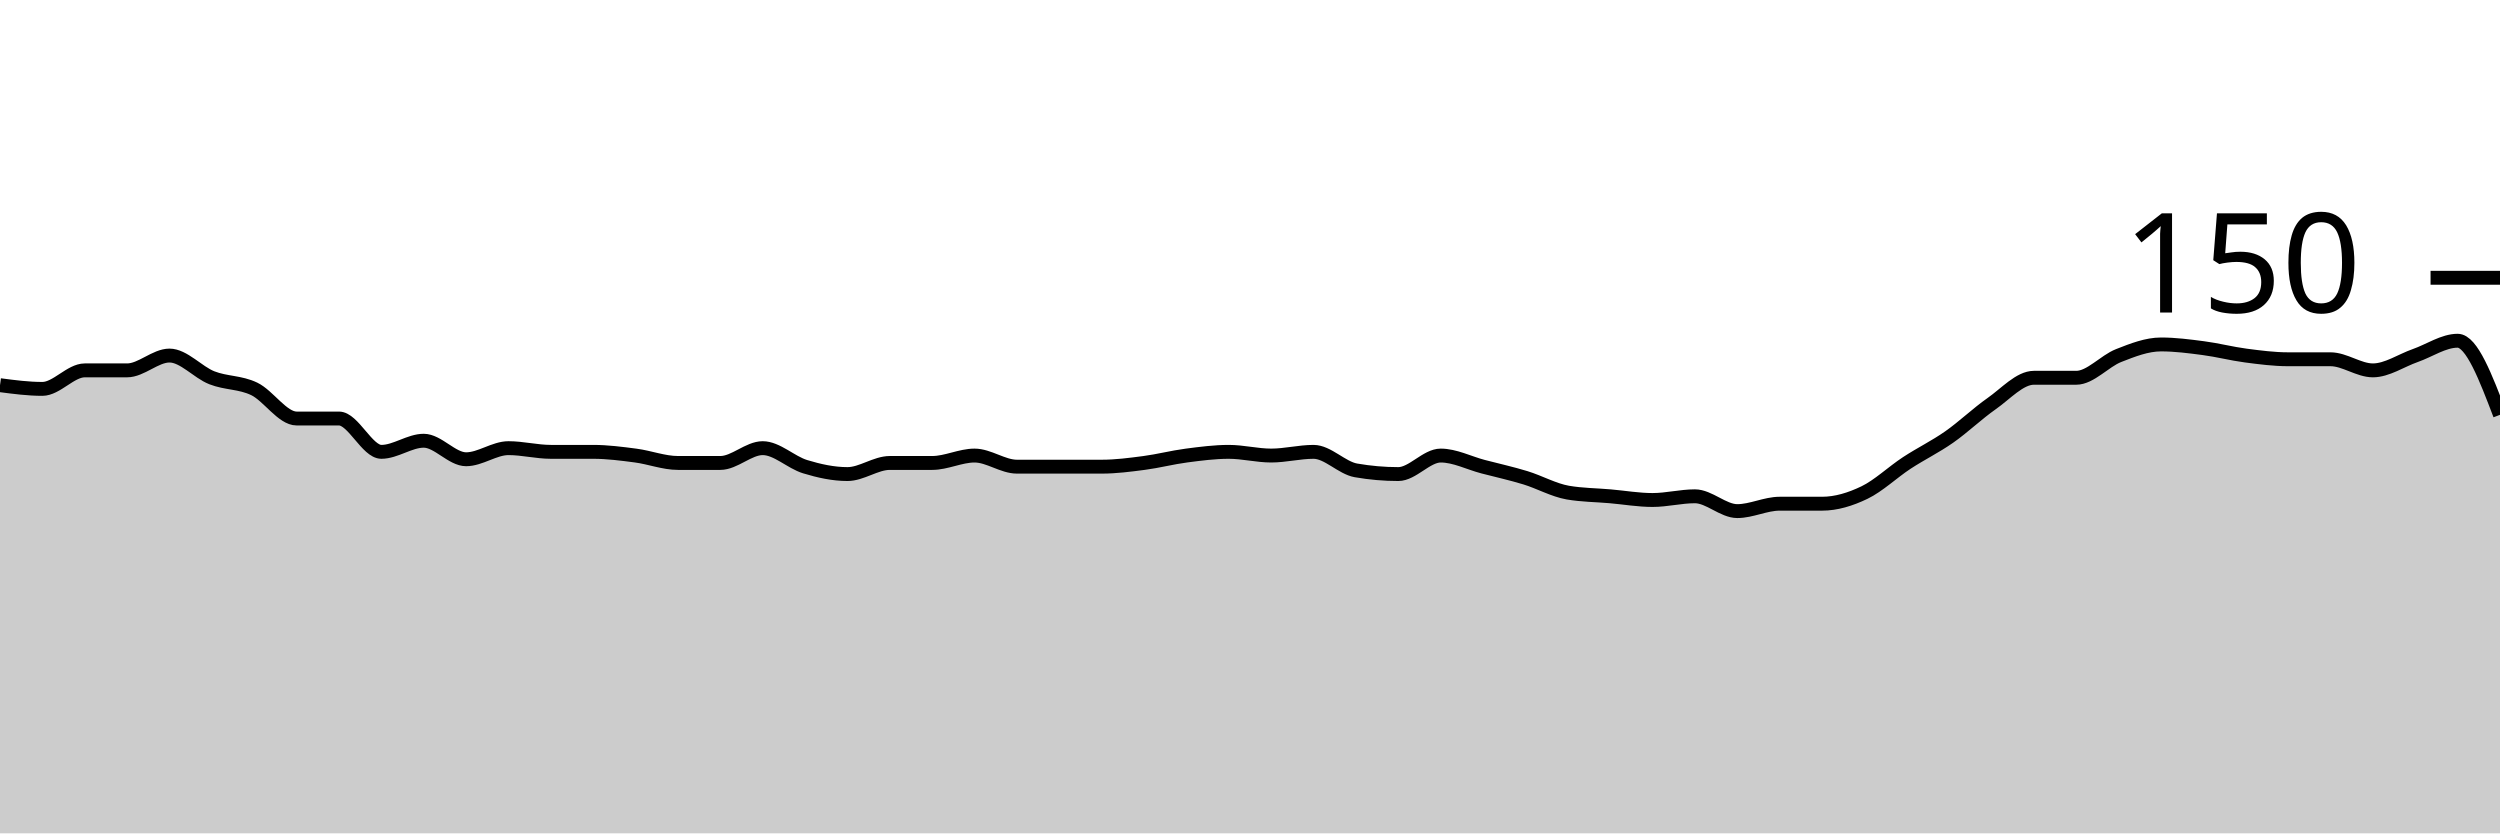
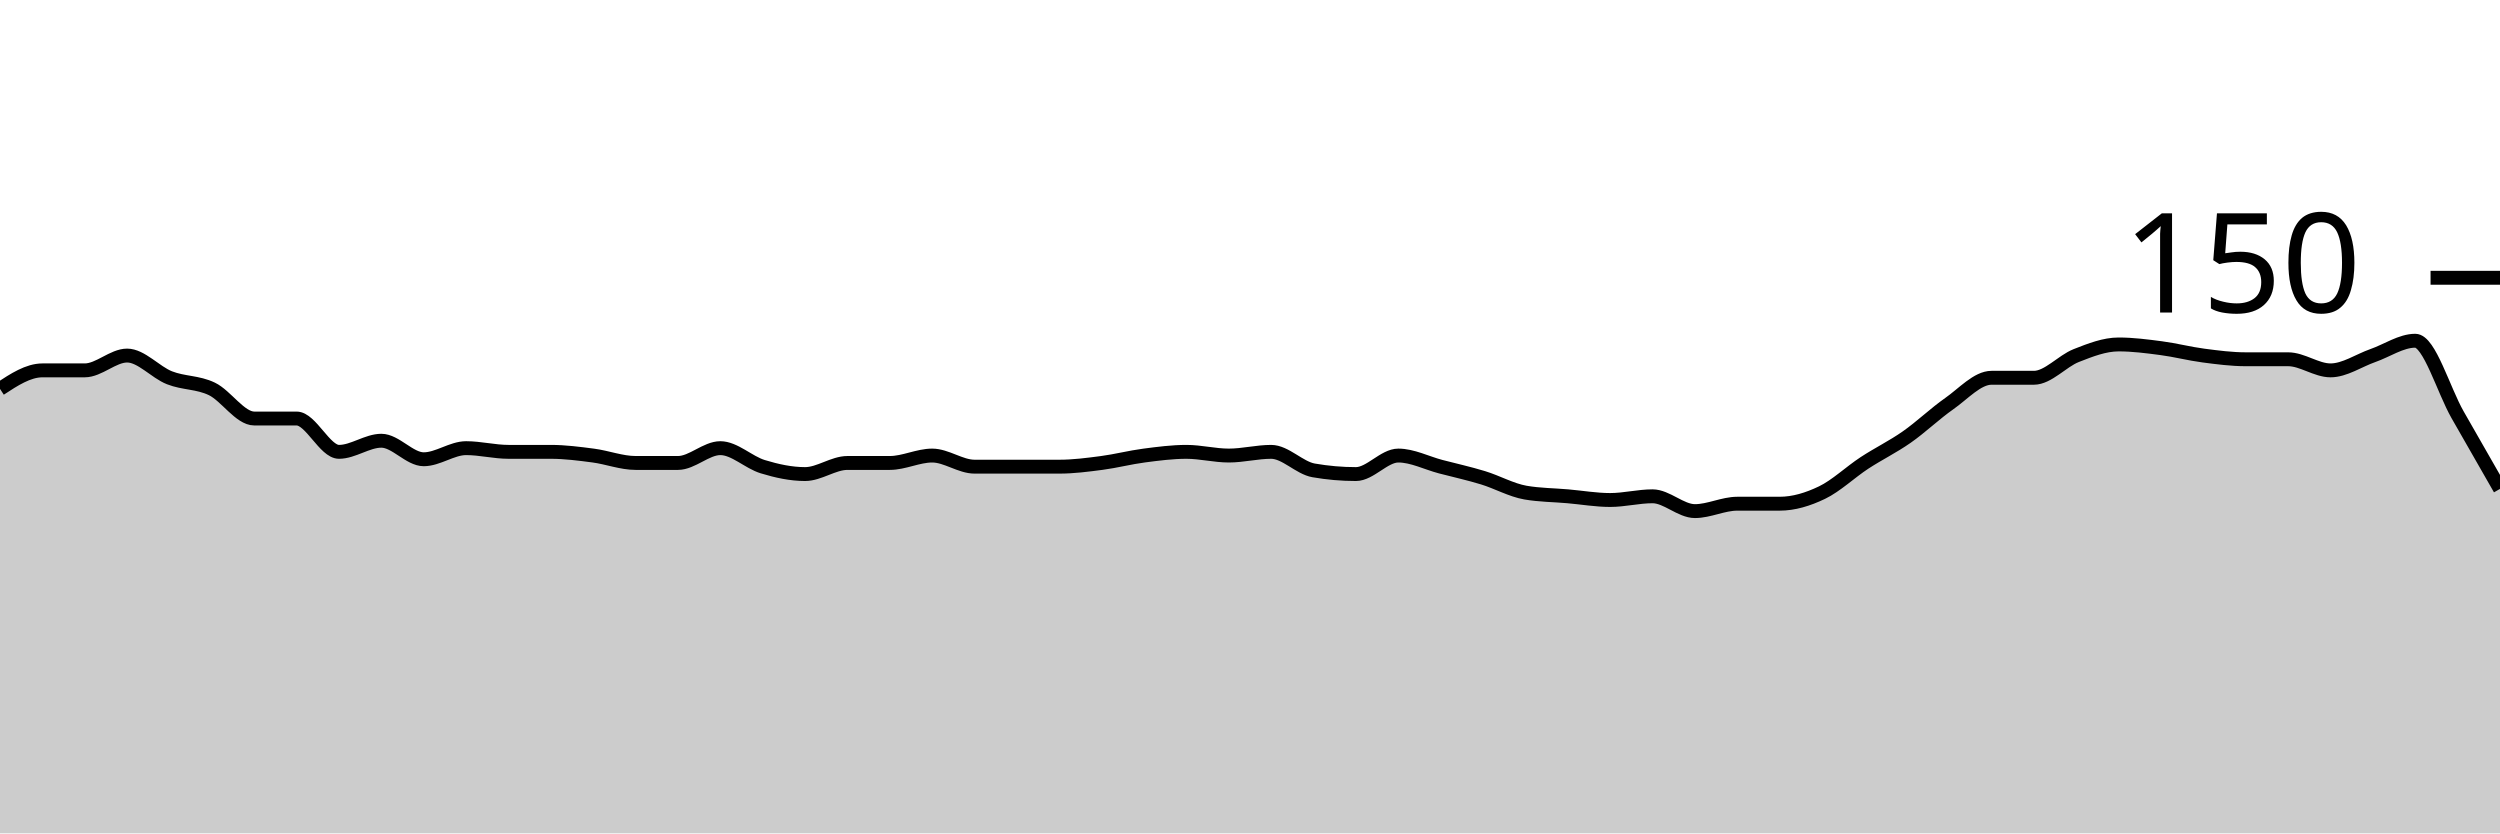
<svg xmlns="http://www.w3.org/2000/svg" viewBox="0 0 180 60">
  <g transform="translate(0,20)">
-     <path class="area" fill="rgba(0, 0, 0, 0.2)" d="M0,7.733C1.017,7.867,2.034,8,3.051,8C4.068,8,5.085,6.667,6.102,6.667C7.119,6.667,8.136,6.667,9.153,6.667C10.169,6.667,11.186,5.6,12.203,5.6C13.22,5.6,14.237,6.8,15.254,7.2C16.271,7.6,17.288,7.511,18.305,8C19.322,8.489,20.339,10.133,21.356,10.133C22.373,10.133,23.39,10.133,24.407,10.133C25.424,10.133,26.441,12.533,27.458,12.533C28.475,12.533,29.492,11.733,30.508,11.733C31.525,11.733,32.542,13.067,33.559,13.067C34.576,13.067,35.593,12.267,36.61,12.267C37.627,12.267,38.644,12.533,39.661,12.533C40.678,12.533,41.695,12.533,42.712,12.533C43.729,12.533,44.746,12.667,45.763,12.8C46.78,12.933,47.797,13.333,48.814,13.333C49.831,13.333,50.847,13.333,51.864,13.333C52.881,13.333,53.898,12.267,54.915,12.267C55.932,12.267,56.949,13.289,57.966,13.6C58.983,13.911,60,14.133,61.017,14.133C62.034,14.133,63.051,13.333,64.068,13.333C65.085,13.333,66.102,13.333,67.119,13.333C68.136,13.333,69.153,12.8,70.169,12.8C71.186,12.8,72.203,13.6,73.22,13.6C74.237,13.6,75.254,13.6,76.271,13.6C77.288,13.6,78.305,13.6,79.322,13.6C80.339,13.6,81.356,13.467,82.373,13.333C83.39,13.2,84.407,12.933,85.424,12.8C86.441,12.667,87.458,12.533,88.475,12.533C89.492,12.533,90.508,12.8,91.525,12.8C92.542,12.8,93.559,12.533,94.576,12.533C95.593,12.533,96.61,13.689,97.627,13.867C98.644,14.044,99.661,14.133,100.678,14.133C101.695,14.133,102.712,12.8,103.729,12.8C104.746,12.8,105.763,13.333,106.78,13.6C107.797,13.867,108.814,14.089,109.831,14.4C110.847,14.711,111.864,15.289,112.881,15.467C113.898,15.644,114.915,15.644,115.932,15.733C116.949,15.822,117.966,16,118.983,16C120,16,121.017,15.733,122.034,15.733C123.051,15.733,124.068,16.8,125.085,16.8C126.102,16.8,127.119,16.267,128.136,16.267C129.153,16.267,130.169,16.267,131.186,16.267C132.203,16.267,133.22,15.956,134.237,15.467C135.254,14.978,136.271,14,137.288,13.333C138.305,12.667,139.322,12.178,140.339,11.467C141.356,10.756,142.373,9.778,143.39,9.067C144.407,8.356,145.424,7.2,146.441,7.2C147.458,7.2,148.475,7.2,149.492,7.2C150.508,7.2,151.525,6,152.542,5.6C153.559,5.2,154.576,4.8,155.593,4.8C156.61,4.8,157.627,4.933,158.644,5.067C159.661,5.2,160.678,5.467,161.695,5.6C162.712,5.733,163.729,5.867,164.746,5.867C165.763,5.867,166.78,5.867,167.797,5.867C168.814,5.867,169.831,6.667,170.847,6.667C171.864,6.667,172.881,5.956,173.898,5.6C174.915,5.244,175.932,4.533,176.949,4.533C177.966,4.533,178.983,7.2,180,9.867L180,40C178.983,40,177.966,40,176.949,40C175.932,40,174.915,40,173.898,40C172.881,40,171.864,40,170.847,40C169.831,40,168.814,40,167.797,40C166.78,40,165.763,40,164.746,40C163.729,40,162.712,40,161.695,40C160.678,40,159.661,40,158.644,40C157.627,40,156.61,40,155.593,40C154.576,40,153.559,40,152.542,40C151.525,40,150.508,40,149.492,40C148.475,40,147.458,40,146.441,40C145.424,40,144.407,40,143.39,40C142.373,40,141.356,40,140.339,40C139.322,40,138.305,40,137.288,40C136.271,40,135.254,40,134.237,40C133.22,40,132.203,40,131.186,40C130.169,40,129.153,40,128.136,40C127.119,40,126.102,40,125.085,40C124.068,40,123.051,40,122.034,40C121.017,40,120,40,118.983,40C117.966,40,116.949,40,115.932,40C114.915,40,113.898,40,112.881,40C111.864,40,110.847,40,109.831,40C108.814,40,107.797,40,106.78,40C105.763,40,104.746,40,103.729,40C102.712,40,101.695,40,100.678,40C99.661,40,98.644,40,97.627,40C96.61,40,95.593,40,94.576,40C93.559,40,92.542,40,91.525,40C90.508,40,89.492,40,88.475,40C87.458,40,86.441,40,85.424,40C84.407,40,83.39,40,82.373,40C81.356,40,80.339,40,79.322,40C78.305,40,77.288,40,76.271,40C75.254,40,74.237,40,73.22,40C72.203,40,71.186,40,70.169,40C69.153,40,68.136,40,67.119,40C66.102,40,65.085,40,64.068,40C63.051,40,62.034,40,61.017,40C60,40,58.983,40,57.966,40C56.949,40,55.932,40,54.915,40C53.898,40,52.881,40,51.864,40C50.847,40,49.831,40,48.814,40C47.797,40,46.78,40,45.763,40C44.746,40,43.729,40,42.712,40C41.695,40,40.678,40,39.661,40C38.644,40,37.627,40,36.61,40C35.593,40,34.576,40,33.559,40C32.542,40,31.525,40,30.508,40C29.492,40,28.475,40,27.458,40C26.441,40,25.424,40,24.407,40C23.39,40,22.373,40,21.356,40C20.339,40,19.322,40,18.305,40C17.288,40,16.271,40,15.254,40C14.237,40,13.22,40,12.203,40C11.186,40,10.169,40,9.153,40C8.136,40,7.119,40,6.102,40C5.085,40,4.068,40,3.051,40C2.034,40,1.017,40,0,40Z" />
-     <path class="line" stroke="black" fill="none" d="M0,7.733C1.017,7.867,2.034,8,3.051,8C4.068,8,5.085,6.667,6.102,6.667C7.119,6.667,8.136,6.667,9.153,6.667C10.169,6.667,11.186,5.6,12.203,5.6C13.22,5.6,14.237,6.8,15.254,7.2C16.271,7.6,17.288,7.511,18.305,8C19.322,8.489,20.339,10.133,21.356,10.133C22.373,10.133,23.39,10.133,24.407,10.133C25.424,10.133,26.441,12.533,27.458,12.533C28.475,12.533,29.492,11.733,30.508,11.733C31.525,11.733,32.542,13.067,33.559,13.067C34.576,13.067,35.593,12.267,36.61,12.267C37.627,12.267,38.644,12.533,39.661,12.533C40.678,12.533,41.695,12.533,42.712,12.533C43.729,12.533,44.746,12.667,45.763,12.8C46.78,12.933,47.797,13.333,48.814,13.333C49.831,13.333,50.847,13.333,51.864,13.333C52.881,13.333,53.898,12.267,54.915,12.267C55.932,12.267,56.949,13.289,57.966,13.6C58.983,13.911,60,14.133,61.017,14.133C62.034,14.133,63.051,13.333,64.068,13.333C65.085,13.333,66.102,13.333,67.119,13.333C68.136,13.333,69.153,12.8,70.169,12.8C71.186,12.8,72.203,13.6,73.22,13.6C74.237,13.6,75.254,13.6,76.271,13.6C77.288,13.6,78.305,13.6,79.322,13.6C80.339,13.6,81.356,13.467,82.373,13.333C83.39,13.2,84.407,12.933,85.424,12.8C86.441,12.667,87.458,12.533,88.475,12.533C89.492,12.533,90.508,12.8,91.525,12.8C92.542,12.8,93.559,12.533,94.576,12.533C95.593,12.533,96.61,13.689,97.627,13.867C98.644,14.044,99.661,14.133,100.678,14.133C101.695,14.133,102.712,12.8,103.729,12.8C104.746,12.8,105.763,13.333,106.78,13.6C107.797,13.867,108.814,14.089,109.831,14.4C110.847,14.711,111.864,15.289,112.881,15.467C113.898,15.644,114.915,15.644,115.932,15.733C116.949,15.822,117.966,16,118.983,16C120,16,121.017,15.733,122.034,15.733C123.051,15.733,124.068,16.8,125.085,16.8C126.102,16.8,127.119,16.267,128.136,16.267C129.153,16.267,130.169,16.267,131.186,16.267C132.203,16.267,133.22,15.956,134.237,15.467C135.254,14.978,136.271,14,137.288,13.333C138.305,12.667,139.322,12.178,140.339,11.467C141.356,10.756,142.373,9.778,143.39,9.067C144.407,8.356,145.424,7.2,146.441,7.2C147.458,7.2,148.475,7.2,149.492,7.2C150.508,7.2,151.525,6,152.542,5.6C153.559,5.2,154.576,4.8,155.593,4.8C156.61,4.8,157.627,4.933,158.644,5.067C159.661,5.2,160.678,5.467,161.695,5.6C162.712,5.733,163.729,5.867,164.746,5.867C165.763,5.867,166.78,5.867,167.797,5.867C168.814,5.867,169.831,6.667,170.847,6.667C171.864,6.667,172.881,5.956,173.898,5.6C174.915,5.244,175.932,4.533,176.949,4.533C177.966,4.533,178.983,7.2,180,9.867" />
+     <path class="area" fill="rgba(0, 0, 0, 0.2)" d="M0,8C1.017,7.333,2.034,6.667,3.051,6.667C4.068,6.667,5.085,6.667,6.102,6.667C7.119,6.667,8.136,5.6,9.153,5.6C10.169,5.6,11.186,6.8,12.203,7.2C13.22,7.6,14.237,7.511,15.254,8C16.271,8.489,17.288,10.133,18.305,10.133C19.322,10.133,20.339,10.133,21.356,10.133C22.373,10.133,23.39,12.533,24.407,12.533C25.424,12.533,26.441,11.733,27.458,11.733C28.475,11.733,29.492,13.067,30.508,13.067C31.525,13.067,32.542,12.267,33.559,12.267C34.576,12.267,35.593,12.533,36.61,12.533C37.627,12.533,38.644,12.533,39.661,12.533C40.678,12.533,41.695,12.667,42.712,12.8C43.729,12.933,44.746,13.333,45.763,13.333C46.78,13.333,47.797,13.333,48.814,13.333C49.831,13.333,50.847,12.267,51.864,12.267C52.881,12.267,53.898,13.289,54.915,13.6C55.932,13.911,56.949,14.133,57.966,14.133C58.983,14.133,60,13.333,61.017,13.333C62.034,13.333,63.051,13.333,64.068,13.333C65.085,13.333,66.102,12.8,67.119,12.8C68.136,12.8,69.153,13.6,70.169,13.6C71.186,13.6,72.203,13.6,73.22,13.6C74.237,13.6,75.254,13.6,76.271,13.6C77.288,13.6,78.305,13.467,79.322,13.333C80.339,13.2,81.356,12.933,82.373,12.8C83.39,12.667,84.407,12.533,85.424,12.533C86.441,12.533,87.458,12.8,88.475,12.8C89.492,12.8,90.508,12.533,91.525,12.533C92.542,12.533,93.559,13.689,94.576,13.867C95.593,14.044,96.61,14.133,97.627,14.133C98.644,14.133,99.661,12.8,100.678,12.8C101.695,12.8,102.712,13.333,103.729,13.6C104.746,13.867,105.763,14.089,106.78,14.4C107.797,14.711,108.814,15.289,109.831,15.467C110.847,15.644,111.864,15.644,112.881,15.733C113.898,15.822,114.915,16,115.932,16C116.949,16,117.966,15.733,118.983,15.733C120,15.733,121.017,16.8,122.034,16.8C123.051,16.8,124.068,16.267,125.085,16.267C126.102,16.267,127.119,16.267,128.136,16.267C129.153,16.267,130.169,15.956,131.186,15.467C132.203,14.978,133.22,14,134.237,13.333C135.254,12.667,136.271,12.178,137.288,11.467C138.305,10.756,139.322,9.778,140.339,9.067C141.356,8.356,142.373,7.2,143.39,7.2C144.407,7.2,145.424,7.2,146.441,7.2C147.458,7.2,148.475,6,149.492,5.6C150.508,5.2,151.525,4.8,152.542,4.8C153.559,4.8,154.576,4.933,155.593,5.067C156.61,5.2,157.627,5.467,158.644,5.6C159.661,5.733,160.678,5.867,161.695,5.867C162.712,5.867,163.729,5.867,164.746,5.867C165.763,5.867,166.78,6.667,167.797,6.667C168.814,6.667,169.831,5.956,170.847,5.6C171.864,5.244,172.881,4.533,173.898,4.533C174.915,4.533,175.932,8.089,176.949,9.867C177.966,11.644,178.983,13.422,180,15.2L180,40C178.983,40,177.966,40,176.949,40C175.932,40,174.915,40,173.898,40C172.881,40,171.864,40,170.847,40C169.831,40,168.814,40,167.797,40C166.78,40,165.763,40,164.746,40C163.729,40,162.712,40,161.695,40C160.678,40,159.661,40,158.644,40C157.627,40,156.61,40,155.593,40C154.576,40,153.559,40,152.542,40C151.525,40,150.508,40,149.492,40C148.475,40,147.458,40,146.441,40C145.424,40,144.407,40,143.39,40C142.373,40,141.356,40,140.339,40C139.322,40,138.305,40,137.288,40C136.271,40,135.254,40,134.237,40C133.22,40,132.203,40,131.186,40C130.169,40,129.153,40,128.136,40C127.119,40,126.102,40,125.085,40C124.068,40,123.051,40,122.034,40C121.017,40,120,40,118.983,40C117.966,40,116.949,40,115.932,40C114.915,40,113.898,40,112.881,40C111.864,40,110.847,40,109.831,40C108.814,40,107.797,40,106.78,40C105.763,40,104.746,40,103.729,40C102.712,40,101.695,40,100.678,40C99.661,40,98.644,40,97.627,40C96.61,40,95.593,40,94.576,40C93.559,40,92.542,40,91.525,40C90.508,40,89.492,40,88.475,40C87.458,40,86.441,40,85.424,40C84.407,40,83.39,40,82.373,40C81.356,40,80.339,40,79.322,40C78.305,40,77.288,40,76.271,40C75.254,40,74.237,40,73.22,40C72.203,40,71.186,40,70.169,40C69.153,40,68.136,40,67.119,40C66.102,40,65.085,40,64.068,40C63.051,40,62.034,40,61.017,40C60,40,58.983,40,57.966,40C56.949,40,55.932,40,54.915,40C53.898,40,52.881,40,51.864,40C50.847,40,49.831,40,48.814,40C47.797,40,46.78,40,45.763,40C44.746,40,43.729,40,42.712,40C41.695,40,40.678,40,39.661,40C38.644,40,37.627,40,36.61,40C35.593,40,34.576,40,33.559,40C32.542,40,31.525,40,30.508,40C29.492,40,28.475,40,27.458,40C26.441,40,25.424,40,24.407,40C23.39,40,22.373,40,21.356,40C20.339,40,19.322,40,18.305,40C17.288,40,16.271,40,15.254,40C14.237,40,13.22,40,12.203,40C11.186,40,10.169,40,9.153,40C8.136,40,7.119,40,6.102,40C5.085,40,4.068,40,3.051,40C2.034,40,1.017,40,0,40Z" />
+     <path class="line" stroke="black" fill="none" d="M0,8C1.017,7.333,2.034,6.667,3.051,6.667C4.068,6.667,5.085,6.667,6.102,6.667C7.119,6.667,8.136,5.6,9.153,5.6C10.169,5.6,11.186,6.8,12.203,7.2C13.22,7.6,14.237,7.511,15.254,8C16.271,8.489,17.288,10.133,18.305,10.133C19.322,10.133,20.339,10.133,21.356,10.133C22.373,10.133,23.39,12.533,24.407,12.533C25.424,12.533,26.441,11.733,27.458,11.733C28.475,11.733,29.492,13.067,30.508,13.067C31.525,13.067,32.542,12.267,33.559,12.267C34.576,12.267,35.593,12.533,36.61,12.533C37.627,12.533,38.644,12.533,39.661,12.533C40.678,12.533,41.695,12.667,42.712,12.8C43.729,12.933,44.746,13.333,45.763,13.333C46.78,13.333,47.797,13.333,48.814,13.333C49.831,13.333,50.847,12.267,51.864,12.267C52.881,12.267,53.898,13.289,54.915,13.6C55.932,13.911,56.949,14.133,57.966,14.133C58.983,14.133,60,13.333,61.017,13.333C62.034,13.333,63.051,13.333,64.068,13.333C65.085,13.333,66.102,12.8,67.119,12.8C68.136,12.8,69.153,13.6,70.169,13.6C71.186,13.6,72.203,13.6,73.22,13.6C74.237,13.6,75.254,13.6,76.271,13.6C77.288,13.6,78.305,13.467,79.322,13.333C80.339,13.2,81.356,12.933,82.373,12.8C83.39,12.667,84.407,12.533,85.424,12.533C86.441,12.533,87.458,12.8,88.475,12.8C89.492,12.8,90.508,12.533,91.525,12.533C92.542,12.533,93.559,13.689,94.576,13.867C95.593,14.044,96.61,14.133,97.627,14.133C98.644,14.133,99.661,12.8,100.678,12.8C101.695,12.8,102.712,13.333,103.729,13.6C104.746,13.867,105.763,14.089,106.78,14.4C107.797,14.711,108.814,15.289,109.831,15.467C110.847,15.644,111.864,15.644,112.881,15.733C113.898,15.822,114.915,16,115.932,16C116.949,16,117.966,15.733,118.983,15.733C120,15.733,121.017,16.8,122.034,16.8C123.051,16.8,124.068,16.267,125.085,16.267C126.102,16.267,127.119,16.267,128.136,16.267C129.153,16.267,130.169,15.956,131.186,15.467C132.203,14.978,133.22,14,134.237,13.333C135.254,12.667,136.271,12.178,137.288,11.467C138.305,10.756,139.322,9.778,140.339,9.067C141.356,8.356,142.373,7.2,143.39,7.2C144.407,7.2,145.424,7.2,146.441,7.2C147.458,7.2,148.475,6,149.492,5.6C150.508,5.2,151.525,4.8,152.542,4.8C153.559,4.8,154.576,4.933,155.593,5.067C156.61,5.2,157.627,5.467,158.644,5.6C159.661,5.733,160.678,5.867,161.695,5.867C162.712,5.867,163.729,5.867,164.746,5.867C165.763,5.867,166.78,6.667,167.797,6.667C168.814,6.667,169.831,5.956,170.847,5.6C171.864,5.244,172.881,4.533,173.898,4.533C174.915,4.533,175.932,8.089,176.949,9.867C177.966,11.644,178.983,13.422,180,15.2" />
    <path class="axis-ceiling" stroke-width="1" stroke="black" fill="none" d="M175,0L180,0" />
    <text class="axis-ceiling-label" font-family="sans-serif" text-anchor="end" font-size="10px" x="170" y="2.5">150</text>
  </g>
</svg>
